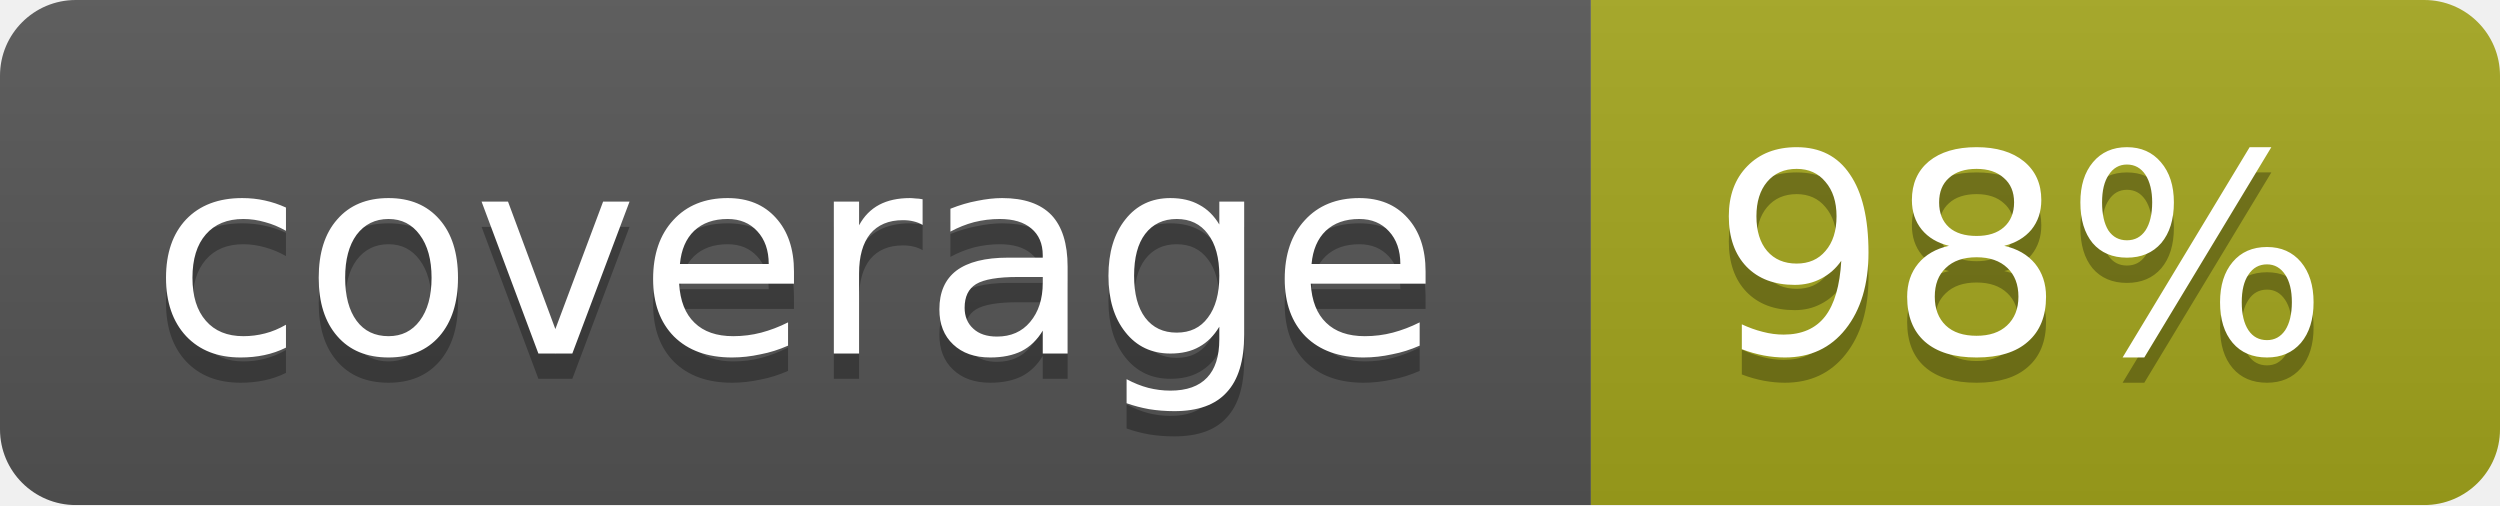
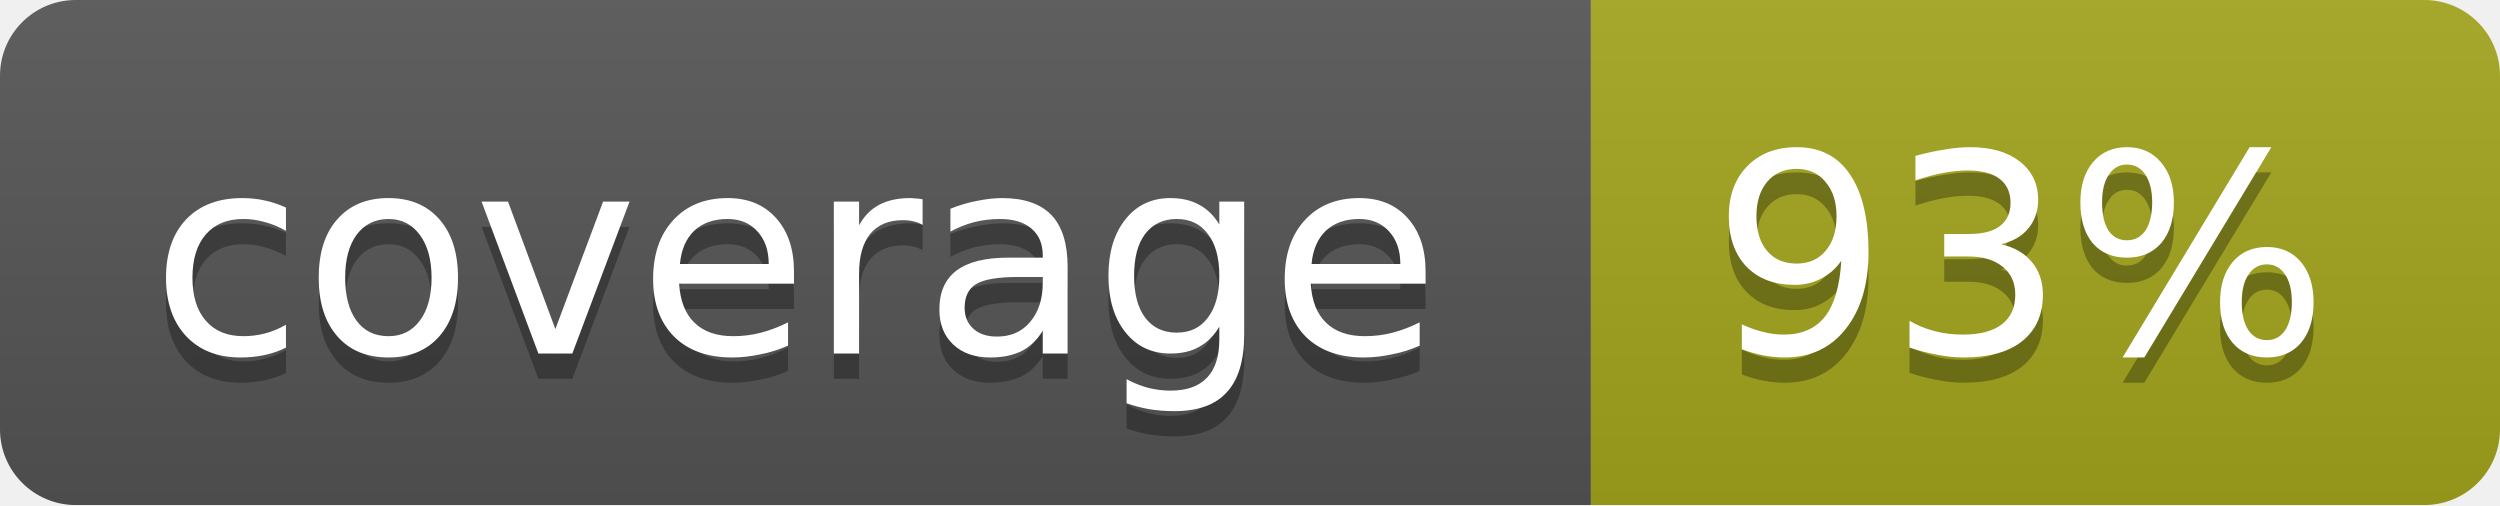
<svg xmlns="http://www.w3.org/2000/svg" width="99" height="20">
  <linearGradient id="b" x2="0" y2="100%">
    <stop offset="0" stop-color="#bbb" stop-opacity=".1" />
    <stop offset="1" stop-opacity=".1" />
  </linearGradient>
  <mask id="a">
    <rect width="99" height="20" rx="3" fill="#fff" />
  </mask>
  <g mask="url(#a)">
    <path fill="#555" d="M0 0h63v20H0z" />
    <path fill="#a4a61d" d="M63 0h36v20H63z" />
    <path fill="url(#b)" d="M0 0h99v20H0z" />
  </g>
  <g fill="#fff" text-anchor="middle" font-family="DejaVu Sans,Verdana,Geneva,sans-serif" font-size="11">
    <text x="31.5" y="15" fill="#010101" fill-opacity=".3">coverage</text>
    <text x="31.5" y="14">coverage</text>
-     <text x="80" y="15" fill="#010101" fill-opacity=".3">98%</text>
-     <text x="80" y="14">98%</text>
+     <text x="80" y="15" fill="#010101" fill-opacity=".3">93%</text>
+     <text x="80" y="14">93%</text>
  </g>
</svg>
